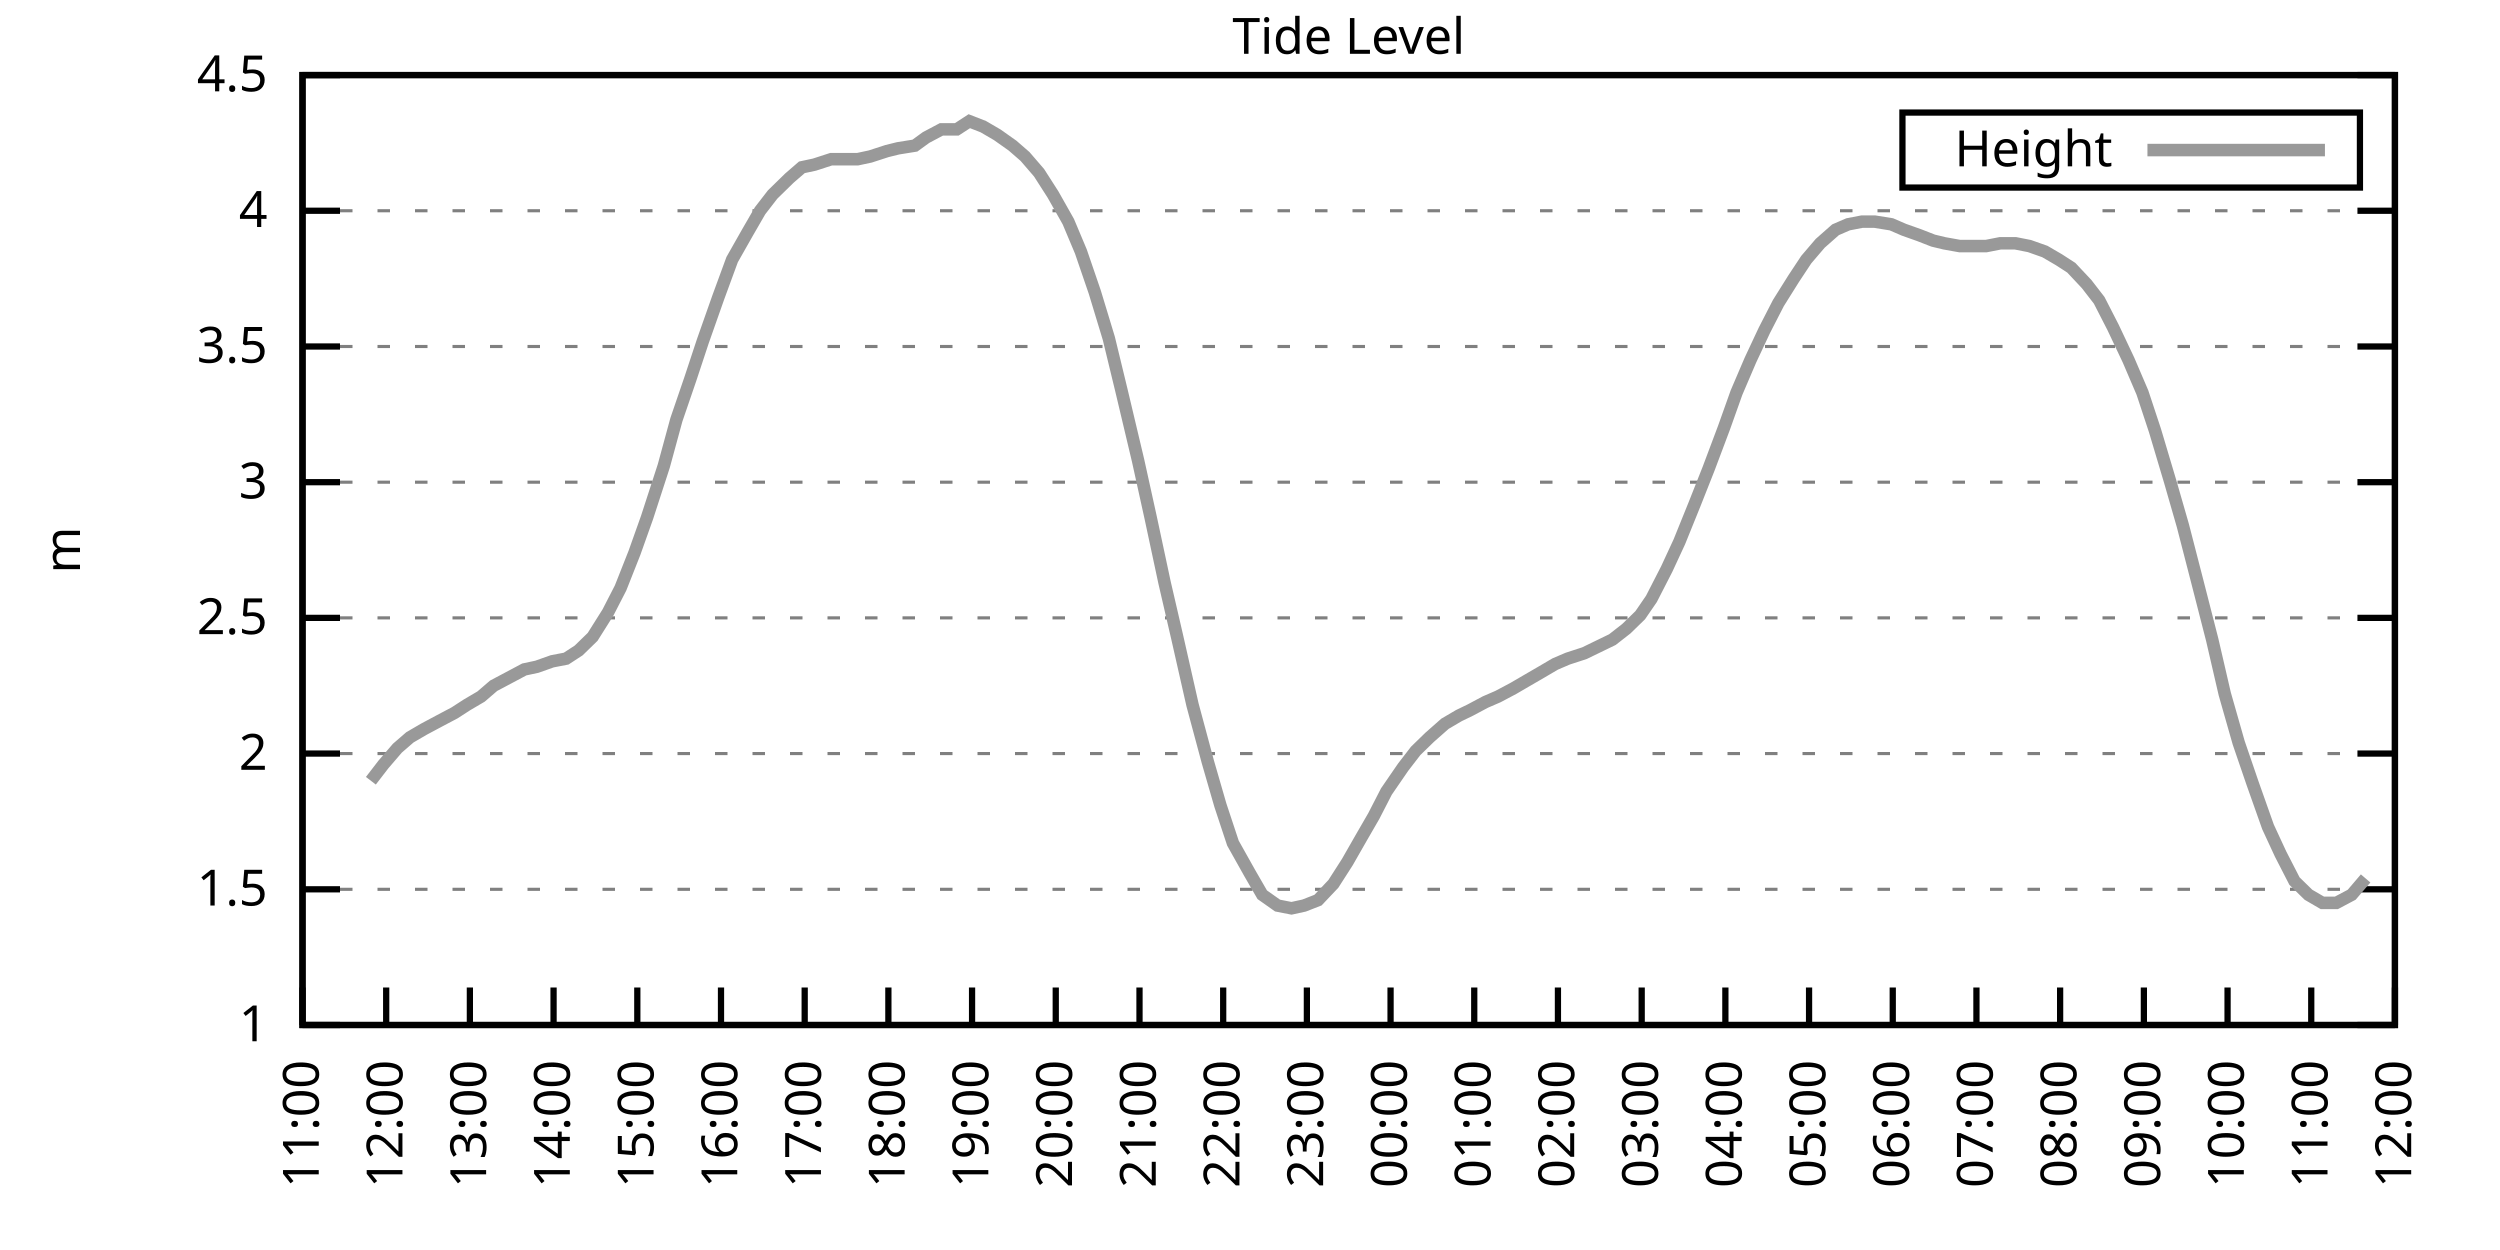
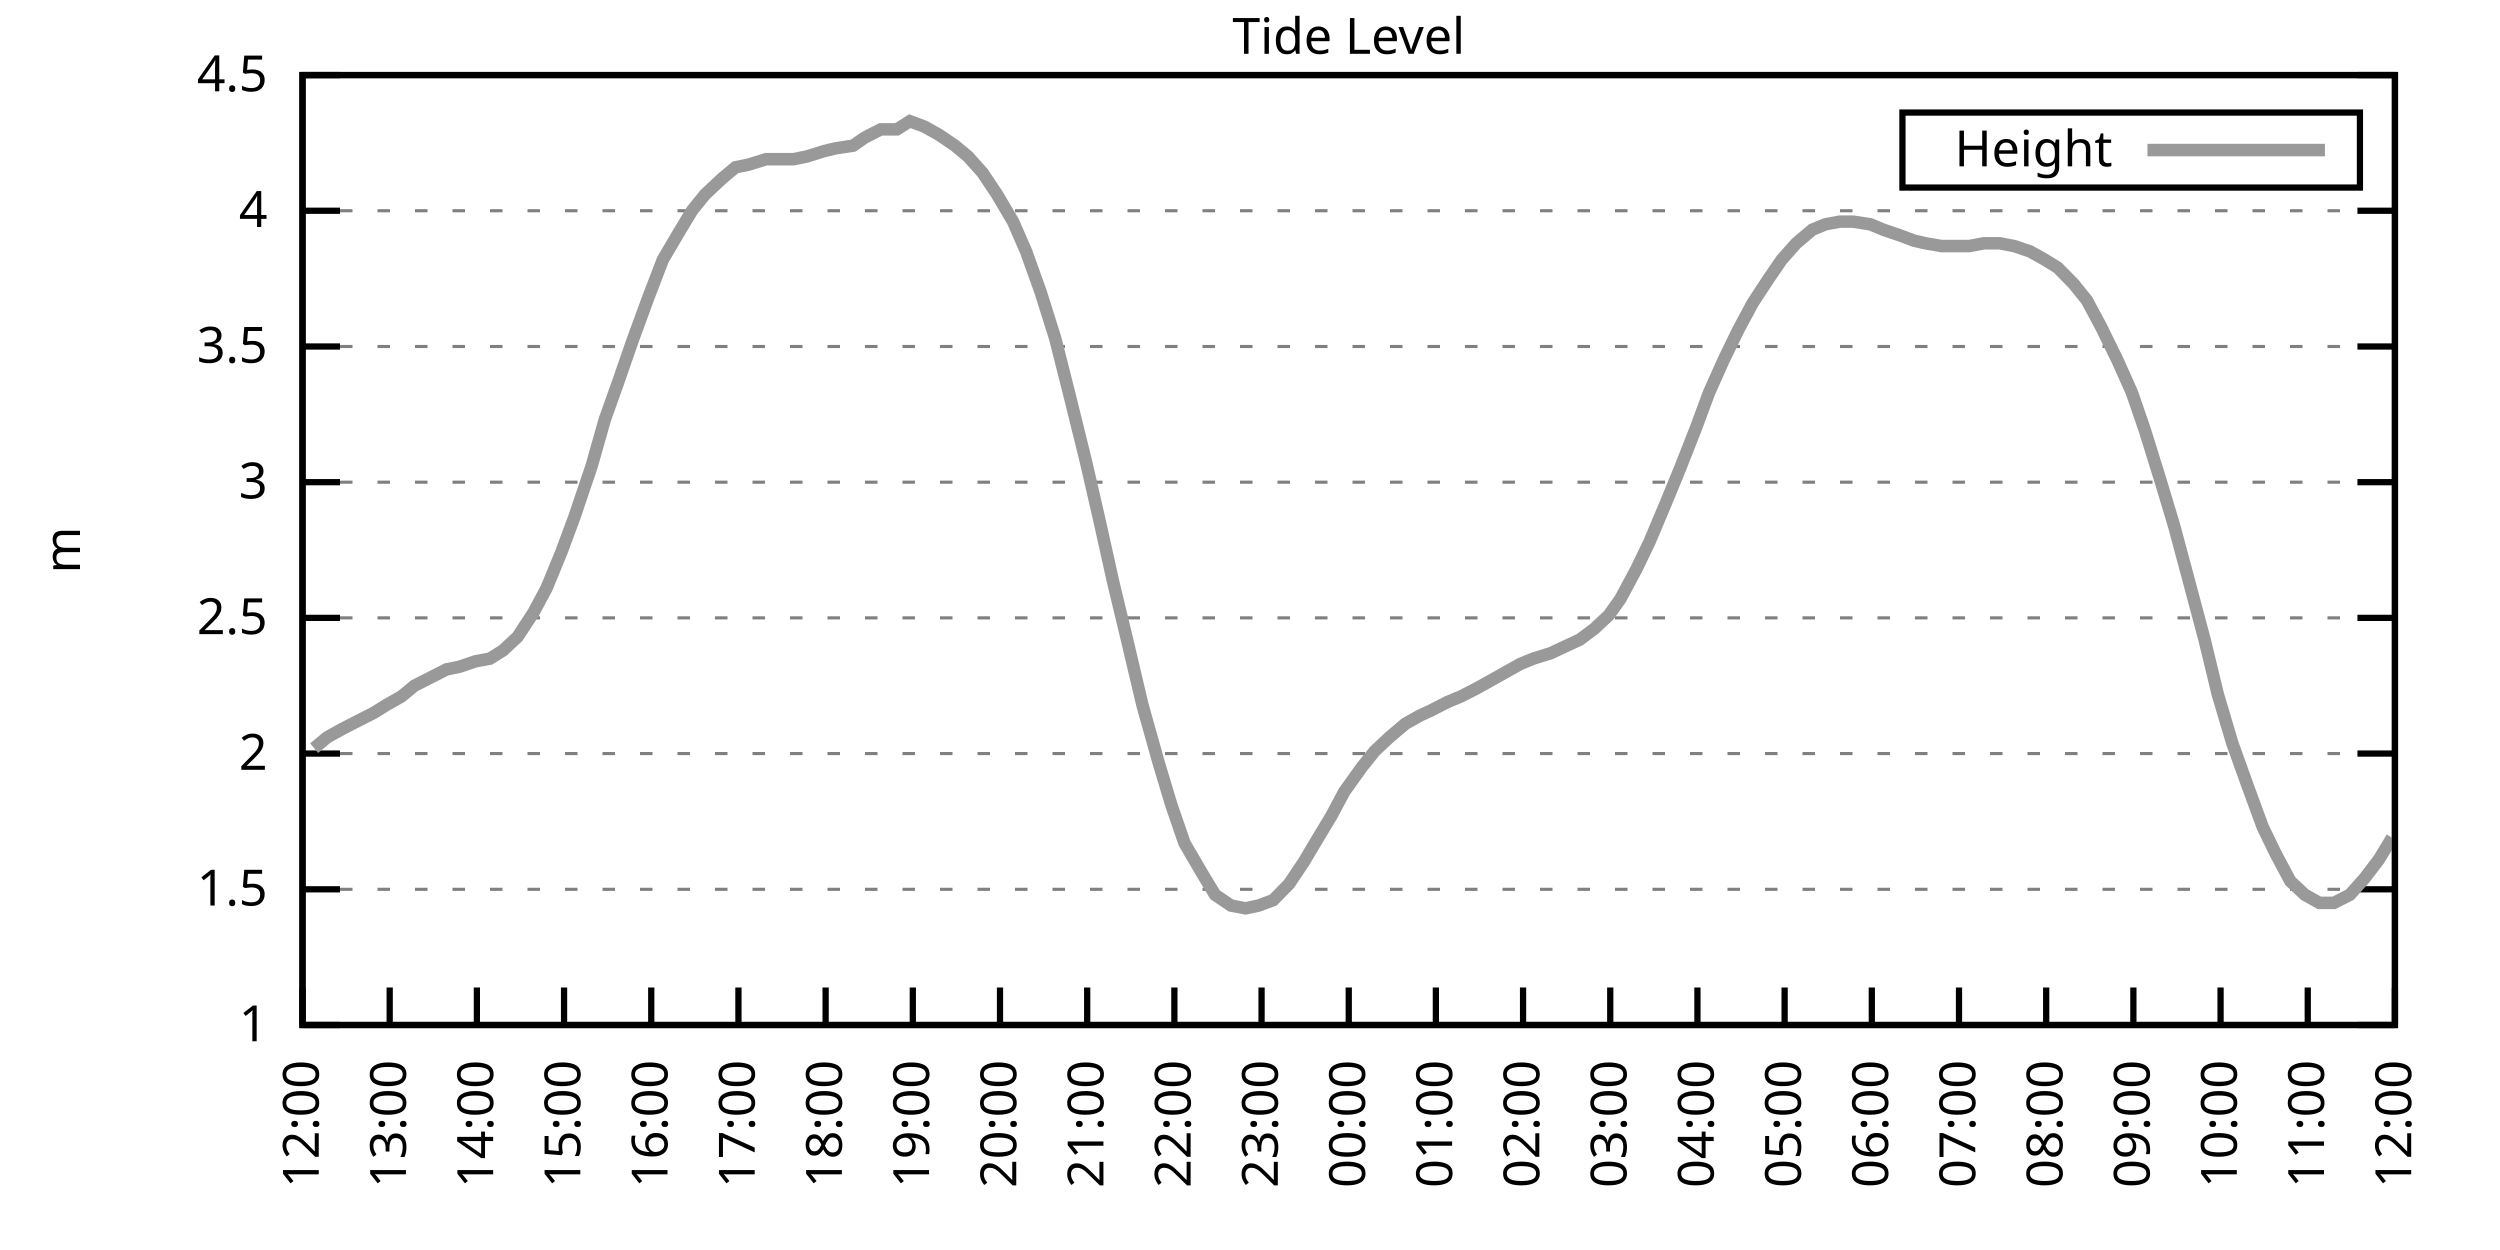
<svg xmlns="http://www.w3.org/2000/svg" xmlns:xlink="http://www.w3.org/1999/xlink" width="400" height="200" viewBox="0 0 400 200">
  <g id="gnuplot_canvas">
    <rect x="0" y="0" width="400" height="200" fill="none" />
    <defs>
      <circle id="gpDot" r="0.5" stroke-width="0.5" stroke="currentColor" />
      <path id="gpPt0" stroke-width="0.333" stroke="currentColor" d="M-1,0 h2 M0,-1 v2" />
      <path id="gpPt1" stroke-width="0.333" stroke="currentColor" d="M-1,-1 L1,1 M1,-1 L-1,1" />
      <path id="gpPt2" stroke-width="0.333" stroke="currentColor" d="M-1,0 L1,0 M0,-1 L0,1 M-1,-1 L1,1 M-1,1 L1,-1" />
      <rect id="gpPt3" stroke-width="0.333" stroke="currentColor" x="-1" y="-1" width="2" height="2" />
      <rect id="gpPt4" stroke-width="0.333" stroke="currentColor" fill="currentColor" x="-1" y="-1" width="2" height="2" />
      <circle id="gpPt5" stroke-width="0.333" stroke="currentColor" cx="0" cy="0" r="1" />
      <use xlink:href="#gpPt5" id="gpPt6" fill="currentColor" stroke="none" />
      <path id="gpPt7" stroke-width="0.333" stroke="currentColor" d="M0,-1.33 L-1.33,0.67 L1.33,0.67 z" />
      <use xlink:href="#gpPt7" id="gpPt8" fill="currentColor" stroke="none" />
      <use xlink:href="#gpPt7" id="gpPt9" stroke="currentColor" transform="rotate(180)" />
      <use xlink:href="#gpPt9" id="gpPt10" fill="currentColor" stroke="none" />
      <use xlink:href="#gpPt3" id="gpPt11" stroke="currentColor" transform="rotate(45)" />
      <use xlink:href="#gpPt11" id="gpPt12" fill="currentColor" stroke="none" />
      <path id="gpPt13" stroke-width="0.333" stroke="currentColor" d="M0,1.330 L1.265,0.411 L0.782,-1.067 L-0.782,-1.076 L-1.265,0.411 z" />
      <use xlink:href="#gpPt13" id="gpPt14" fill="currentColor" stroke="none" />
      <filter id="textbox" filterUnits="objectBoundingBox" x="0" y="0" height="1" width="1">
        <feFlood flood-color="white" flood-opacity="1" result="bgnd" />
        <feComposite in="SourceGraphic" in2="bgnd" operator="atop" />
      </filter>
      <filter id="greybox" filterUnits="objectBoundingBox" x="0" y="0" height="1" width="1">
        <feFlood flood-color="lightgrey" flood-opacity="1" result="grey" />
        <feComposite in="SourceGraphic" in2="grey" operator="atop" />
      </filter>
    </defs>
    <g fill="none" color="white" stroke="currentColor" stroke-width="1.00" stroke-linecap="butt" stroke-linejoin="miter">
</g>
    <g fill="none" color="black" stroke="currentColor" stroke-width="1.00" stroke-linecap="butt" stroke-linejoin="miter">
      <g stroke="none" shape-rendering="crispEdges">
        <polygon fill="rgb(255, 255, 255)" points="48.40,164.00 383.18,164.00 383.18,12.02 48.40,12.02 " />
      </g>
    </g>
    <g fill="none" color="black" stroke="currentColor" stroke-width="1.00" stroke-linecap="butt" stroke-linejoin="miter">
</g>
    <g fill="none" color="black" stroke="black" stroke-width="0.50" stroke-linecap="butt" stroke-linejoin="miter">
</g>
    <g fill="none" color="gray" stroke="currentColor" stroke-width="0.50" stroke-linecap="butt" stroke-linejoin="miter">
      <path stroke="gray" stroke-dasharray="2,4" class="gridline" d="M48.40,164.00 L383.19,164.00  " />
    </g>
    <g fill="none" color="gray" stroke="gray" stroke-width="1.00" stroke-linecap="butt" stroke-linejoin="miter">
</g>
    <g fill="none" color="black" stroke="currentColor" stroke-width="1.00" stroke-linecap="butt" stroke-linejoin="miter">
      <path stroke="black" d="M48.40,164.00 L54.40,164.00 M383.19,164.00 L377.19,164.00  " />
      <g transform="translate(42.80,166.60)" stroke="none" fill="black" font-family="Sans" font-size="8.00" text-anchor="end">
        <text>
          <tspan font-family="Sans"> 1</tspan>
        </text>
      </g>
    </g>
    <g fill="none" color="black" stroke="currentColor" stroke-width="1.00" stroke-linecap="butt" stroke-linejoin="miter">
</g>
    <g fill="none" color="black" stroke="black" stroke-width="0.50" stroke-linecap="butt" stroke-linejoin="miter">
</g>
    <g fill="none" color="gray" stroke="currentColor" stroke-width="0.50" stroke-linecap="butt" stroke-linejoin="miter">
      <path stroke="gray" stroke-dasharray="2,4" class="gridline" d="M48.40,142.29 L383.19,142.29  " />
    </g>
    <g fill="none" color="gray" stroke="gray" stroke-width="1.00" stroke-linecap="butt" stroke-linejoin="miter">
</g>
    <g fill="none" color="black" stroke="currentColor" stroke-width="1.00" stroke-linecap="butt" stroke-linejoin="miter">
      <path stroke="black" d="M48.40,142.29 L54.40,142.29 M383.19,142.29 L377.19,142.29  " />
      <g transform="translate(42.80,144.89)" stroke="none" fill="black" font-family="Sans" font-size="8.00" text-anchor="end">
        <text>
          <tspan font-family="Sans"> 1.5</tspan>
        </text>
      </g>
    </g>
    <g fill="none" color="black" stroke="currentColor" stroke-width="1.00" stroke-linecap="butt" stroke-linejoin="miter">
</g>
    <g fill="none" color="black" stroke="black" stroke-width="0.50" stroke-linecap="butt" stroke-linejoin="miter">
</g>
    <g fill="none" color="gray" stroke="currentColor" stroke-width="0.50" stroke-linecap="butt" stroke-linejoin="miter">
      <path stroke="gray" stroke-dasharray="2,4" class="gridline" d="M48.40,120.57 L383.19,120.57  " />
    </g>
    <g fill="none" color="gray" stroke="gray" stroke-width="1.00" stroke-linecap="butt" stroke-linejoin="miter">
</g>
    <g fill="none" color="black" stroke="currentColor" stroke-width="1.00" stroke-linecap="butt" stroke-linejoin="miter">
      <path stroke="black" d="M48.40,120.57 L54.40,120.57 M383.19,120.57 L377.19,120.57  " />
      <g transform="translate(42.80,123.17)" stroke="none" fill="black" font-family="Sans" font-size="8.00" text-anchor="end">
        <text>
          <tspan font-family="Sans"> 2</tspan>
        </text>
      </g>
    </g>
    <g fill="none" color="black" stroke="currentColor" stroke-width="1.00" stroke-linecap="butt" stroke-linejoin="miter">
</g>
    <g fill="none" color="black" stroke="black" stroke-width="0.50" stroke-linecap="butt" stroke-linejoin="miter">
</g>
    <g fill="none" color="gray" stroke="currentColor" stroke-width="0.50" stroke-linecap="butt" stroke-linejoin="miter">
      <path stroke="gray" stroke-dasharray="2,4" class="gridline" d="M48.40,98.86 L383.19,98.86  " />
    </g>
    <g fill="none" color="gray" stroke="gray" stroke-width="1.00" stroke-linecap="butt" stroke-linejoin="miter">
</g>
    <g fill="none" color="black" stroke="currentColor" stroke-width="1.00" stroke-linecap="butt" stroke-linejoin="miter">
      <path stroke="black" d="M48.40,98.86 L54.40,98.86 M383.19,98.86 L377.19,98.86  " />
      <g transform="translate(42.80,101.46)" stroke="none" fill="black" font-family="Sans" font-size="8.00" text-anchor="end">
        <text>
          <tspan font-family="Sans"> 2.5</tspan>
        </text>
      </g>
    </g>
    <g fill="none" color="black" stroke="currentColor" stroke-width="1.00" stroke-linecap="butt" stroke-linejoin="miter">
</g>
    <g fill="none" color="black" stroke="black" stroke-width="0.50" stroke-linecap="butt" stroke-linejoin="miter">
</g>
    <g fill="none" color="gray" stroke="currentColor" stroke-width="0.50" stroke-linecap="butt" stroke-linejoin="miter">
      <path stroke="gray" stroke-dasharray="2,4" class="gridline" d="M48.40,77.15 L383.19,77.15  " />
    </g>
    <g fill="none" color="gray" stroke="gray" stroke-width="1.00" stroke-linecap="butt" stroke-linejoin="miter">
</g>
    <g fill="none" color="black" stroke="currentColor" stroke-width="1.00" stroke-linecap="butt" stroke-linejoin="miter">
      <path stroke="black" d="M48.40,77.15 L54.40,77.15 M383.19,77.15 L377.19,77.15  " />
      <g transform="translate(42.80,79.75)" stroke="none" fill="black" font-family="Sans" font-size="8.00" text-anchor="end">
        <text>
          <tspan font-family="Sans"> 3</tspan>
        </text>
      </g>
    </g>
    <g fill="none" color="black" stroke="currentColor" stroke-width="1.00" stroke-linecap="butt" stroke-linejoin="miter">
</g>
    <g fill="none" color="black" stroke="black" stroke-width="0.50" stroke-linecap="butt" stroke-linejoin="miter">
</g>
    <g fill="none" color="gray" stroke="currentColor" stroke-width="0.50" stroke-linecap="butt" stroke-linejoin="miter">
      <path stroke="gray" stroke-dasharray="2,4" class="gridline" d="M48.40,55.44 L383.19,55.44  " />
    </g>
    <g fill="none" color="gray" stroke="gray" stroke-width="1.00" stroke-linecap="butt" stroke-linejoin="miter">
</g>
    <g fill="none" color="black" stroke="currentColor" stroke-width="1.00" stroke-linecap="butt" stroke-linejoin="miter">
      <path stroke="black" d="M48.40,55.44 L54.40,55.44 M383.19,55.44 L377.19,55.44  " />
      <g transform="translate(42.80,58.04)" stroke="none" fill="black" font-family="Sans" font-size="8.00" text-anchor="end">
        <text>
          <tspan font-family="Sans"> 3.5</tspan>
        </text>
      </g>
    </g>
    <g fill="none" color="black" stroke="currentColor" stroke-width="1.00" stroke-linecap="butt" stroke-linejoin="miter">
</g>
    <g fill="none" color="black" stroke="black" stroke-width="0.50" stroke-linecap="butt" stroke-linejoin="miter">
</g>
    <g fill="none" color="gray" stroke="currentColor" stroke-width="0.50" stroke-linecap="butt" stroke-linejoin="miter">
      <path stroke="gray" stroke-dasharray="2,4" class="gridline" d="M48.40,33.72 L383.19,33.72  " />
    </g>
    <g fill="none" color="gray" stroke="gray" stroke-width="1.00" stroke-linecap="butt" stroke-linejoin="miter">
</g>
    <g fill="none" color="black" stroke="currentColor" stroke-width="1.00" stroke-linecap="butt" stroke-linejoin="miter">
      <path stroke="black" d="M48.40,33.72 L54.40,33.72 M383.19,33.72 L377.19,33.72  " />
      <g transform="translate(42.80,36.32)" stroke="none" fill="black" font-family="Sans" font-size="8.00" text-anchor="end">
        <text>
          <tspan font-family="Sans"> 4</tspan>
        </text>
      </g>
    </g>
    <g fill="none" color="black" stroke="currentColor" stroke-width="1.00" stroke-linecap="butt" stroke-linejoin="miter">
</g>
    <g fill="none" color="black" stroke="black" stroke-width="0.50" stroke-linecap="butt" stroke-linejoin="miter">
</g>
    <g fill="none" color="gray" stroke="currentColor" stroke-width="0.50" stroke-linecap="butt" stroke-linejoin="miter">
      <path stroke="gray" stroke-dasharray="2,4" class="gridline" d="M48.40,12.01 L383.19,12.01  " />
    </g>
    <g fill="none" color="gray" stroke="gray" stroke-width="1.00" stroke-linecap="butt" stroke-linejoin="miter">
</g>
    <g fill="none" color="black" stroke="currentColor" stroke-width="1.00" stroke-linecap="butt" stroke-linejoin="miter">
      <path stroke="black" d="M48.40,12.01 L54.40,12.01 M383.19,12.01 L377.19,12.01  " />
      <g transform="translate(42.80,14.61)" stroke="none" fill="black" font-family="Sans" font-size="8.00" text-anchor="end">
        <text>
          <tspan font-family="Sans"> 4.5</tspan>
        </text>
      </g>
    </g>
    <g fill="none" color="black" stroke="currentColor" stroke-width="1.00" stroke-linecap="butt" stroke-linejoin="miter">
      <path stroke="black" d="M48.40,164.00 L48.40,158.00  " />
      <g transform="translate(51.00,169.60) rotate(270.00)" stroke="none" fill="black" font-family="Sans" font-size="8.00" text-anchor="end">
        <text>
-           <tspan font-family="Sans">11:00</tspan>
-         </text>
-       </g>
-     </g>
-     <g fill="none" color="black" stroke="currentColor" stroke-width="1.00" stroke-linecap="butt" stroke-linejoin="miter">
-       <path stroke="black" d="M61.79,164.00 L61.79,158.00  " />
-       <g transform="translate(64.39,169.60) rotate(270.00)" stroke="none" fill="black" font-family="Sans" font-size="8.00" text-anchor="end">
-         <text>
          <tspan font-family="Sans">12:00</tspan>
        </text>
      </g>
    </g>
    <g fill="none" color="black" stroke="currentColor" stroke-width="1.00" stroke-linecap="butt" stroke-linejoin="miter">
-       <path stroke="black" d="M75.18,164.00 L75.18,158.00  " />
-       <g transform="translate(77.78,169.60) rotate(270.00)" stroke="none" fill="black" font-family="Sans" font-size="8.00" text-anchor="end">
+       <path stroke="black" d="M62.35,164.00 L62.35,158.00  " />
+       <g transform="translate(64.95,169.60) rotate(270.00)" stroke="none" fill="black" font-family="Sans" font-size="8.00" text-anchor="end">
        <text>
          <tspan font-family="Sans">13:00</tspan>
        </text>
      </g>
    </g>
    <g fill="none" color="black" stroke="currentColor" stroke-width="1.00" stroke-linecap="butt" stroke-linejoin="miter">
-       <path stroke="black" d="M88.57,164.00 L88.57,158.00  " />
-       <g transform="translate(91.17,169.60) rotate(270.00)" stroke="none" fill="black" font-family="Sans" font-size="8.00" text-anchor="end">
+       <path stroke="black" d="M76.30,164.00 L76.30,158.00  " />
+       <g transform="translate(78.90,169.60) rotate(270.00)" stroke="none" fill="black" font-family="Sans" font-size="8.00" text-anchor="end">
        <text>
          <tspan font-family="Sans">14:00</tspan>
        </text>
      </g>
    </g>
    <g fill="none" color="black" stroke="currentColor" stroke-width="1.00" stroke-linecap="butt" stroke-linejoin="miter">
-       <path stroke="black" d="M101.97,164.00 L101.97,158.00  " />
-       <g transform="translate(104.57,169.60) rotate(270.00)" stroke="none" fill="black" font-family="Sans" font-size="8.00" text-anchor="end">
+       <path stroke="black" d="M90.25,164.00 L90.25,158.00  " />
+       <g transform="translate(92.85,169.60) rotate(270.00)" stroke="none" fill="black" font-family="Sans" font-size="8.00" text-anchor="end">
        <text>
          <tspan font-family="Sans">15:00</tspan>
        </text>
      </g>
    </g>
    <g fill="none" color="black" stroke="currentColor" stroke-width="1.00" stroke-linecap="butt" stroke-linejoin="miter">
-       <path stroke="black" d="M115.36,164.00 L115.36,158.00  " />
-       <g transform="translate(117.96,169.60) rotate(270.00)" stroke="none" fill="black" font-family="Sans" font-size="8.00" text-anchor="end">
+       <path stroke="black" d="M104.20,164.00 L104.20,158.00  " />
+       <g transform="translate(106.80,169.60) rotate(270.00)" stroke="none" fill="black" font-family="Sans" font-size="8.00" text-anchor="end">
        <text>
          <tspan font-family="Sans">16:00</tspan>
        </text>
      </g>
    </g>
    <g fill="none" color="black" stroke="currentColor" stroke-width="1.00" stroke-linecap="butt" stroke-linejoin="miter">
-       <path stroke="black" d="M128.75,164.00 L128.75,158.00  " />
-       <g transform="translate(131.35,169.60) rotate(270.00)" stroke="none" fill="black" font-family="Sans" font-size="8.00" text-anchor="end">
+       <path stroke="black" d="M118.15,164.00 L118.15,158.00  " />
+       <g transform="translate(120.75,169.60) rotate(270.00)" stroke="none" fill="black" font-family="Sans" font-size="8.00" text-anchor="end">
        <text>
          <tspan font-family="Sans">17:00</tspan>
        </text>
      </g>
    </g>
    <g fill="none" color="black" stroke="currentColor" stroke-width="1.00" stroke-linecap="butt" stroke-linejoin="miter">
-       <path stroke="black" d="M142.14,164.00 L142.14,158.00  " />
-       <g transform="translate(144.74,169.60) rotate(270.00)" stroke="none" fill="black" font-family="Sans" font-size="8.00" text-anchor="end">
+       <path stroke="black" d="M132.10,164.00 L132.10,158.00  " />
+       <g transform="translate(134.70,169.60) rotate(270.00)" stroke="none" fill="black" font-family="Sans" font-size="8.00" text-anchor="end">
        <text>
          <tspan font-family="Sans">18:00</tspan>
        </text>
      </g>
    </g>
    <g fill="none" color="black" stroke="currentColor" stroke-width="1.00" stroke-linecap="butt" stroke-linejoin="miter">
-       <path stroke="black" d="M155.53,164.00 L155.53,158.00  " />
-       <g transform="translate(158.13,169.60) rotate(270.00)" stroke="none" fill="black" font-family="Sans" font-size="8.00" text-anchor="end">
+       <path stroke="black" d="M146.05,164.00 L146.05,158.00  " />
+       <g transform="translate(148.65,169.60) rotate(270.00)" stroke="none" fill="black" font-family="Sans" font-size="8.00" text-anchor="end">
        <text>
          <tspan font-family="Sans">19:00</tspan>
        </text>
      </g>
    </g>
    <g fill="none" color="black" stroke="currentColor" stroke-width="1.00" stroke-linecap="butt" stroke-linejoin="miter">
-       <path stroke="black" d="M168.92,164.00 L168.92,158.00  " />
-       <g transform="translate(171.52,169.60) rotate(270.00)" stroke="none" fill="black" font-family="Sans" font-size="8.00" text-anchor="end">
+       <path stroke="black" d="M160.00,164.00 L160.00,158.00  " />
+       <g transform="translate(162.60,169.60) rotate(270.00)" stroke="none" fill="black" font-family="Sans" font-size="8.00" text-anchor="end">
        <text>
          <tspan font-family="Sans">20:00</tspan>
        </text>
      </g>
    </g>
    <g fill="none" color="black" stroke="currentColor" stroke-width="1.00" stroke-linecap="butt" stroke-linejoin="miter">
-       <path stroke="black" d="M182.32,164.00 L182.32,158.00  " />
-       <g transform="translate(184.92,169.60) rotate(270.00)" stroke="none" fill="black" font-family="Sans" font-size="8.00" text-anchor="end">
+       <path stroke="black" d="M173.95,164.00 L173.95,158.00  " />
+       <g transform="translate(176.55,169.60) rotate(270.00)" stroke="none" fill="black" font-family="Sans" font-size="8.00" text-anchor="end">
        <text>
          <tspan font-family="Sans">21:00</tspan>
        </text>
      </g>
    </g>
    <g fill="none" color="black" stroke="currentColor" stroke-width="1.00" stroke-linecap="butt" stroke-linejoin="miter">
-       <path stroke="black" d="M195.71,164.00 L195.71,158.00  " />
-       <g transform="translate(198.31,169.60) rotate(270.00)" stroke="none" fill="black" font-family="Sans" font-size="8.00" text-anchor="end">
+       <path stroke="black" d="M187.90,164.00 L187.90,158.00  " />
+       <g transform="translate(190.50,169.60) rotate(270.00)" stroke="none" fill="black" font-family="Sans" font-size="8.00" text-anchor="end">
        <text>
          <tspan font-family="Sans">22:00</tspan>
        </text>
      </g>
    </g>
    <g fill="none" color="black" stroke="currentColor" stroke-width="1.00" stroke-linecap="butt" stroke-linejoin="miter">
-       <path stroke="black" d="M209.10,164.00 L209.10,158.00  " />
-       <g transform="translate(211.70,169.60) rotate(270.00)" stroke="none" fill="black" font-family="Sans" font-size="8.00" text-anchor="end">
+       <path stroke="black" d="M201.85,164.00 L201.85,158.00  " />
+       <g transform="translate(204.45,169.60) rotate(270.00)" stroke="none" fill="black" font-family="Sans" font-size="8.00" text-anchor="end">
        <text>
          <tspan font-family="Sans">23:00</tspan>
        </text>
      </g>
    </g>
    <g fill="none" color="black" stroke="currentColor" stroke-width="1.00" stroke-linecap="butt" stroke-linejoin="miter">
-       <path stroke="black" d="M222.49,164.00 L222.49,158.00  " />
-       <g transform="translate(225.09,169.60) rotate(270.00)" stroke="none" fill="black" font-family="Sans" font-size="8.00" text-anchor="end">
+       <path stroke="black" d="M215.80,164.00 L215.80,158.00  " />
+       <g transform="translate(218.40,169.60) rotate(270.00)" stroke="none" fill="black" font-family="Sans" font-size="8.00" text-anchor="end">
        <text>
          <tspan font-family="Sans">00:00</tspan>
        </text>
      </g>
    </g>
    <g fill="none" color="black" stroke="currentColor" stroke-width="1.00" stroke-linecap="butt" stroke-linejoin="miter">
-       <path stroke="black" d="M235.88,164.00 L235.88,158.00  " />
-       <g transform="translate(238.48,169.60) rotate(270.00)" stroke="none" fill="black" font-family="Sans" font-size="8.00" text-anchor="end">
+       <path stroke="black" d="M229.74,164.00 L229.74,158.00  " />
+       <g transform="translate(232.34,169.60) rotate(270.00)" stroke="none" fill="black" font-family="Sans" font-size="8.00" text-anchor="end">
        <text>
          <tspan font-family="Sans">01:00</tspan>
        </text>
      </g>
    </g>
    <g fill="none" color="black" stroke="currentColor" stroke-width="1.00" stroke-linecap="butt" stroke-linejoin="miter">
-       <path stroke="black" d="M249.27,164.00 L249.27,158.00  " />
-       <g transform="translate(251.87,169.60) rotate(270.00)" stroke="none" fill="black" font-family="Sans" font-size="8.00" text-anchor="end">
+       <path stroke="black" d="M243.69,164.00 L243.69,158.00  " />
+       <g transform="translate(246.29,169.60) rotate(270.00)" stroke="none" fill="black" font-family="Sans" font-size="8.00" text-anchor="end">
        <text>
          <tspan font-family="Sans">02:00</tspan>
        </text>
      </g>
    </g>
    <g fill="none" color="black" stroke="currentColor" stroke-width="1.00" stroke-linecap="butt" stroke-linejoin="miter">
-       <path stroke="black" d="M262.67,164.00 L262.67,158.00  " />
-       <g transform="translate(265.27,169.60) rotate(270.00)" stroke="none" fill="black" font-family="Sans" font-size="8.00" text-anchor="end">
+       <path stroke="black" d="M257.64,164.00 L257.64,158.00  " />
+       <g transform="translate(260.24,169.60) rotate(270.00)" stroke="none" fill="black" font-family="Sans" font-size="8.00" text-anchor="end">
        <text>
          <tspan font-family="Sans">03:00</tspan>
        </text>
      </g>
    </g>
    <g fill="none" color="black" stroke="currentColor" stroke-width="1.00" stroke-linecap="butt" stroke-linejoin="miter">
-       <path stroke="black" d="M276.06,164.00 L276.06,158.00  " />
-       <g transform="translate(278.66,169.60) rotate(270.00)" stroke="none" fill="black" font-family="Sans" font-size="8.00" text-anchor="end">
+       <path stroke="black" d="M271.59,164.00 L271.59,158.00  " />
+       <g transform="translate(274.19,169.60) rotate(270.00)" stroke="none" fill="black" font-family="Sans" font-size="8.00" text-anchor="end">
        <text>
          <tspan font-family="Sans">04:00</tspan>
        </text>
      </g>
    </g>
    <g fill="none" color="black" stroke="currentColor" stroke-width="1.00" stroke-linecap="butt" stroke-linejoin="miter">
-       <path stroke="black" d="M289.45,164.00 L289.45,158.00  " />
-       <g transform="translate(292.05,169.60) rotate(270.00)" stroke="none" fill="black" font-family="Sans" font-size="8.00" text-anchor="end">
+       <path stroke="black" d="M285.54,164.00 L285.54,158.00  " />
+       <g transform="translate(288.14,169.60) rotate(270.00)" stroke="none" fill="black" font-family="Sans" font-size="8.00" text-anchor="end">
        <text>
          <tspan font-family="Sans">05:00</tspan>
        </text>
      </g>
    </g>
    <g fill="none" color="black" stroke="currentColor" stroke-width="1.00" stroke-linecap="butt" stroke-linejoin="miter">
-       <path stroke="black" d="M302.84,164.00 L302.84,158.00  " />
-       <g transform="translate(305.44,169.60) rotate(270.00)" stroke="none" fill="black" font-family="Sans" font-size="8.00" text-anchor="end">
+       <path stroke="black" d="M299.49,164.00 L299.49,158.00  " />
+       <g transform="translate(302.09,169.60) rotate(270.00)" stroke="none" fill="black" font-family="Sans" font-size="8.00" text-anchor="end">
        <text>
          <tspan font-family="Sans">06:00</tspan>
        </text>
      </g>
    </g>
    <g fill="none" color="black" stroke="currentColor" stroke-width="1.00" stroke-linecap="butt" stroke-linejoin="miter">
-       <path stroke="black" d="M316.23,164.00 L316.23,158.00  " />
-       <g transform="translate(318.83,169.60) rotate(270.00)" stroke="none" fill="black" font-family="Sans" font-size="8.00" text-anchor="end">
+       <path stroke="black" d="M313.44,164.00 L313.44,158.00  " />
+       <g transform="translate(316.04,169.60) rotate(270.00)" stroke="none" fill="black" font-family="Sans" font-size="8.00" text-anchor="end">
        <text>
          <tspan font-family="Sans">07:00</tspan>
        </text>
      </g>
    </g>
    <g fill="none" color="black" stroke="currentColor" stroke-width="1.00" stroke-linecap="butt" stroke-linejoin="miter">
-       <path stroke="black" d="M329.62,164.00 L329.62,158.00  " />
-       <g transform="translate(332.22,169.60) rotate(270.00)" stroke="none" fill="black" font-family="Sans" font-size="8.00" text-anchor="end">
+       <path stroke="black" d="M327.39,164.00 L327.39,158.00  " />
+       <g transform="translate(329.99,169.60) rotate(270.00)" stroke="none" fill="black" font-family="Sans" font-size="8.00" text-anchor="end">
        <text>
          <tspan font-family="Sans">08:00</tspan>
        </text>
      </g>
    </g>
    <g fill="none" color="black" stroke="currentColor" stroke-width="1.00" stroke-linecap="butt" stroke-linejoin="miter">
-       <path stroke="black" d="M343.02,164.00 L343.02,158.00  " />
-       <g transform="translate(345.62,169.60) rotate(270.00)" stroke="none" fill="black" font-family="Sans" font-size="8.00" text-anchor="end">
+       <path stroke="black" d="M341.34,164.00 L341.34,158.00  " />
+       <g transform="translate(343.94,169.60) rotate(270.00)" stroke="none" fill="black" font-family="Sans" font-size="8.00" text-anchor="end">
        <text>
          <tspan font-family="Sans">09:00</tspan>
        </text>
      </g>
    </g>
    <g fill="none" color="black" stroke="currentColor" stroke-width="1.00" stroke-linecap="butt" stroke-linejoin="miter">
-       <path stroke="black" d="M356.41,164.00 L356.41,158.00  " />
-       <g transform="translate(359.01,169.60) rotate(270.00)" stroke="none" fill="black" font-family="Sans" font-size="8.00" text-anchor="end">
+       <path stroke="black" d="M355.29,164.00 L355.29,158.00  " />
+       <g transform="translate(357.89,169.60) rotate(270.00)" stroke="none" fill="black" font-family="Sans" font-size="8.00" text-anchor="end">
        <text>
          <tspan font-family="Sans">10:00</tspan>
        </text>
      </g>
    </g>
    <g fill="none" color="black" stroke="currentColor" stroke-width="1.00" stroke-linecap="butt" stroke-linejoin="miter">
-       <path stroke="black" d="M369.80,164.00 L369.80,158.00  " />
-       <g transform="translate(372.40,169.60) rotate(270.00)" stroke="none" fill="black" font-family="Sans" font-size="8.00" text-anchor="end">
+       <path stroke="black" d="M369.24,164.00 L369.24,158.00  " />
+       <g transform="translate(371.84,169.60) rotate(270.00)" stroke="none" fill="black" font-family="Sans" font-size="8.00" text-anchor="end">
        <text>
          <tspan font-family="Sans">11:00</tspan>
        </text>
      </g>
    </g>
    <g fill="none" color="black" stroke="currentColor" stroke-width="1.00" stroke-linecap="butt" stroke-linejoin="miter">
      <path stroke="black" d="M383.19,164.00 L383.19,158.00  " />
      <g transform="translate(385.79,169.60) rotate(270.00)" stroke="none" fill="black" font-family="Sans" font-size="8.00" text-anchor="end">
        <text>
          <tspan font-family="Sans">12:00</tspan>
        </text>
      </g>
    </g>
    <g fill="none" color="black" stroke="currentColor" stroke-width="1.00" stroke-linecap="butt" stroke-linejoin="miter">
</g>
    <g fill="none" color="black" stroke="currentColor" stroke-width="1.00" stroke-linecap="butt" stroke-linejoin="miter">
      <path stroke="black" d="M48.40,12.01 L48.40,164.00 L383.19,164.00 L383.19,12.01 L48.40,12.01 Z  " />
    </g>
    <g fill="none" color="black" stroke="currentColor" stroke-width="1.00" stroke-linecap="butt" stroke-linejoin="miter">
</g>
    <g fill="none" color="black" stroke="currentColor" stroke-width="1.00" stroke-linecap="butt" stroke-linejoin="miter">
      <path stroke="black" d="M304.39,30.01 L304.39,18.01 L377.59,18.01 L377.59,30.01 L304.39,30.01 Z  " />
    </g>
    <g id="Tide_level_plot_1">
      <g fill="none" color="white" stroke="black" stroke-width="2.00" stroke-linecap="butt" stroke-linejoin="miter">
</g>
      <g fill="none" color="black" stroke="currentColor" stroke-width="2.00" stroke-linecap="butt" stroke-linejoin="miter">
        <g transform="translate(337.99,26.61)" stroke="none" fill="black" font-family="Sans" font-size="8.00" text-anchor="end">
          <text>
            <tspan font-family="Sans">Height</tspan>
          </text>
        </g>
      </g>
      <g fill="none" color="black" stroke="currentColor" stroke-width="2.00" stroke-linecap="butt" stroke-linejoin="miter">
-         <path stroke="rgb(153, 153, 153)" d="M343.59,24.01 L371.99,24.01 M59.34,124.92 L61.35,122.31 L63.58,119.71 L65.59,117.97 L67.82,116.67 L70.27,115.36   L72.73,114.06 L74.74,112.76 L76.97,111.45 L78.98,109.72 L81.43,108.42 L83.89,107.11 L85.90,106.68 L88.35,105.81   L90.58,105.38 L92.59,104.07 L94.82,101.90 L97.28,97.99 L99.29,94.08 L101.52,88.44 L103.53,82.79 L106.21,74.54   L108.22,67.16 L110.45,60.65 L112.46,54.57 L114.91,47.62 L117.14,41.54 L119.60,37.20 L121.61,33.72 L123.62,31.12   L126.29,28.51 L128.30,26.77 L130.31,26.34 L132.99,25.47 L135.00,25.47 L137.23,25.47 L139.24,25.04 L141.92,24.17   L143.70,23.73 L146.38,23.30 L148.17,22.00 L150.62,20.70 L153.08,20.70 L155.09,19.39 L157.32,20.26 L159.55,21.56   L162.01,23.30 L164.01,25.04 L166.25,27.64 L168.48,31.12 L170.93,35.46 L172.94,40.24 L175.17,46.75 L177.41,54.13   L179.41,62.38 L182.09,73.67 L184.10,82.79 L186.33,93.22 L188.34,101.90 L190.80,112.76 L193.25,121.88 L195.26,128.83   L197.27,134.90 L199.95,139.68 L201.96,143.16 L204.41,144.89 L206.64,145.33 L208.65,144.89 L210.88,144.02 L213.34,141.42   L215.57,137.94 L217.80,134.04 L219.81,130.56 L221.82,126.65 L224.50,122.75 L226.51,120.14 L228.74,117.97 L231.20,115.80   L233.43,114.49 L235.21,113.63 L237.67,112.32 L239.68,111.45 L242.13,110.15 L244.36,108.85 L246.60,107.55 L248.83,106.24   L250.84,105.38 L253.51,104.51 L255.30,103.64 L257.98,102.34 L260.21,100.60 L262.44,98.43 L264.23,95.82 L266.68,91.04   L268.69,86.70 L271.15,80.62 L273.38,74.98 L275.83,68.46 L277.84,62.82 L280.07,57.61 L282.31,52.83 L284.54,48.49   L286.99,44.58 L289.00,41.54 L291.23,38.93 L293.69,36.76 L295.70,35.89 L297.93,35.46 L299.94,35.46 L302.62,35.89   L304.63,36.76 L307.08,37.63 L309.31,38.50 L311.10,38.93 L313.55,39.37 L315.56,39.37 L317.79,39.37 L320.03,38.93   L322.48,38.93 L324.71,39.37 L327.17,40.24 L329.40,41.54 L331.41,42.84 L333.86,45.45 L335.87,48.05 L338.10,52.40   L340.56,57.61 L342.79,62.82 L344.80,68.90 L347.26,77.15 L349.26,84.10 L351.50,92.78 L353.95,102.34 L355.96,111.02   L358.19,118.84 L360.42,125.35 L362.88,132.30 L364.89,136.64 L367.12,140.98 L369.35,143.16 L371.58,144.46 L373.82,144.46   L376.27,143.16 L378.50,140.55  " />
+         <path stroke="rgb(153, 153, 153)" d="M343.59,24.01 L371.99,24.01 M50.26,119.71 L52.35,117.97 L54.68,116.67 L57.23,115.36 L59.79,114.06 L61.88,112.76   L64.21,111.45 L66.30,109.72 L68.86,108.42 L71.42,107.11 L73.51,106.68 L76.07,105.81 L78.39,105.38 L80.48,104.07   L82.81,101.90 L85.37,97.99 L87.46,94.08 L89.78,88.44 L91.88,82.79 L94.67,74.54 L96.76,67.16 L99.08,60.65   L101.18,54.57 L103.73,47.62 L106.06,41.54 L108.62,37.20 L110.71,33.72 L112.80,31.12 L115.59,28.51 L117.68,26.77   L119.78,26.34 L122.57,25.47 L124.66,25.47 L126.98,25.47 L129.08,25.04 L131.87,24.17 L133.72,23.73 L136.51,23.30   L138.37,22.00 L140.93,20.70 L143.49,20.70 L145.58,19.39 L147.91,20.26 L150.23,21.56 L152.79,23.30 L154.88,25.04   L157.21,27.64 L159.53,31.12 L162.09,35.46 L164.18,40.24 L166.51,46.75 L168.83,54.13 L170.92,62.38 L173.71,73.67   L175.81,82.79 L178.13,93.22 L180.22,101.90 L182.78,112.76 L185.34,121.88 L187.43,128.83 L189.52,134.90 L192.31,139.68   L194.41,143.16 L196.96,144.89 L199.29,145.33 L201.38,144.89 L203.71,144.02 L206.26,141.42 L208.59,137.94 L210.91,134.04   L213.01,130.56 L215.10,126.65 L217.89,122.75 L219.98,120.14 L222.30,117.97 L224.86,115.80 L227.19,114.49 L229.05,113.63   L231.60,112.32 L233.70,111.45 L236.25,110.15 L238.58,108.85 L240.90,107.55 L243.23,106.24 L245.32,105.38 L248.11,104.51   L249.97,103.64 L252.76,102.34 L255.09,100.60 L257.41,98.43 L259.27,95.82 L261.83,91.04 L263.92,86.70 L266.48,80.62   L268.80,74.98 L271.36,68.46 L273.45,62.82 L275.78,57.61 L278.10,52.83 L280.43,48.49 L282.99,44.58 L285.08,41.54   L287.40,38.93 L289.96,36.76 L292.05,35.89 L294.38,35.46 L296.47,35.46 L299.26,35.89 L301.35,36.76 L303.91,37.63   L306.23,38.50 L308.09,38.93 L310.65,39.37 L312.74,39.37 L315.07,39.37 L317.39,38.93 L319.95,38.93 L322.28,39.37   L324.83,40.24 L327.16,41.54 L329.25,42.84 L331.81,45.45 L333.90,48.05 L336.23,52.40 L338.78,57.61 L341.11,62.82   L343.20,68.90 L345.76,77.15 L347.85,84.10 L350.18,92.78 L352.73,102.34 L354.83,111.02 L357.15,118.84 L359.48,125.35   L362.03,132.30 L364.13,136.64 L366.45,140.98 L368.78,143.16 L371.10,144.46 L373.43,144.46 L375.98,143.16 L378.31,140.55   L380.63,137.51 L382.73,134.04  " />
      </g>
    </g>
    <g fill="none" color="black" stroke="currentColor" stroke-width="2.00" stroke-linecap="butt" stroke-linejoin="miter">
</g>
    <g fill="none" color="black" stroke="black" stroke-width="1.00" stroke-linecap="butt" stroke-linejoin="miter">
</g>
    <g fill="none" color="black" stroke="currentColor" stroke-width="1.00" stroke-linecap="butt" stroke-linejoin="miter">
      <path stroke="black" d="M48.40,12.01 L48.40,164.00 L383.19,164.00 L383.19,12.01 L48.40,12.01 Z  " />
      <g transform="translate(12.80,88.01) rotate(270.00)" stroke="none" fill="black" font-family="Sans" font-size="8.00" text-anchor="middle">
        <text>
          <tspan font-family="Sans">m</tspan>
        </text>
      </g>
    </g>
    <g fill="none" color="black" stroke="currentColor" stroke-width="1.00" stroke-linecap="butt" stroke-linejoin="miter">
</g>
    <g fill="none" color="black" stroke="currentColor" stroke-width="1.00" stroke-linecap="butt" stroke-linejoin="miter">
      <g transform="translate(215.79,8.61)" stroke="none" fill="black" font-family="Sans" font-size="8.00" text-anchor="middle">
        <text>
          <tspan font-family="Sans">Tide Level</tspan>
        </text>
      </g>
    </g>
    <g fill="none" color="black" stroke="currentColor" stroke-width="1.00" stroke-linecap="butt" stroke-linejoin="miter">
</g>
  </g>
</svg>
